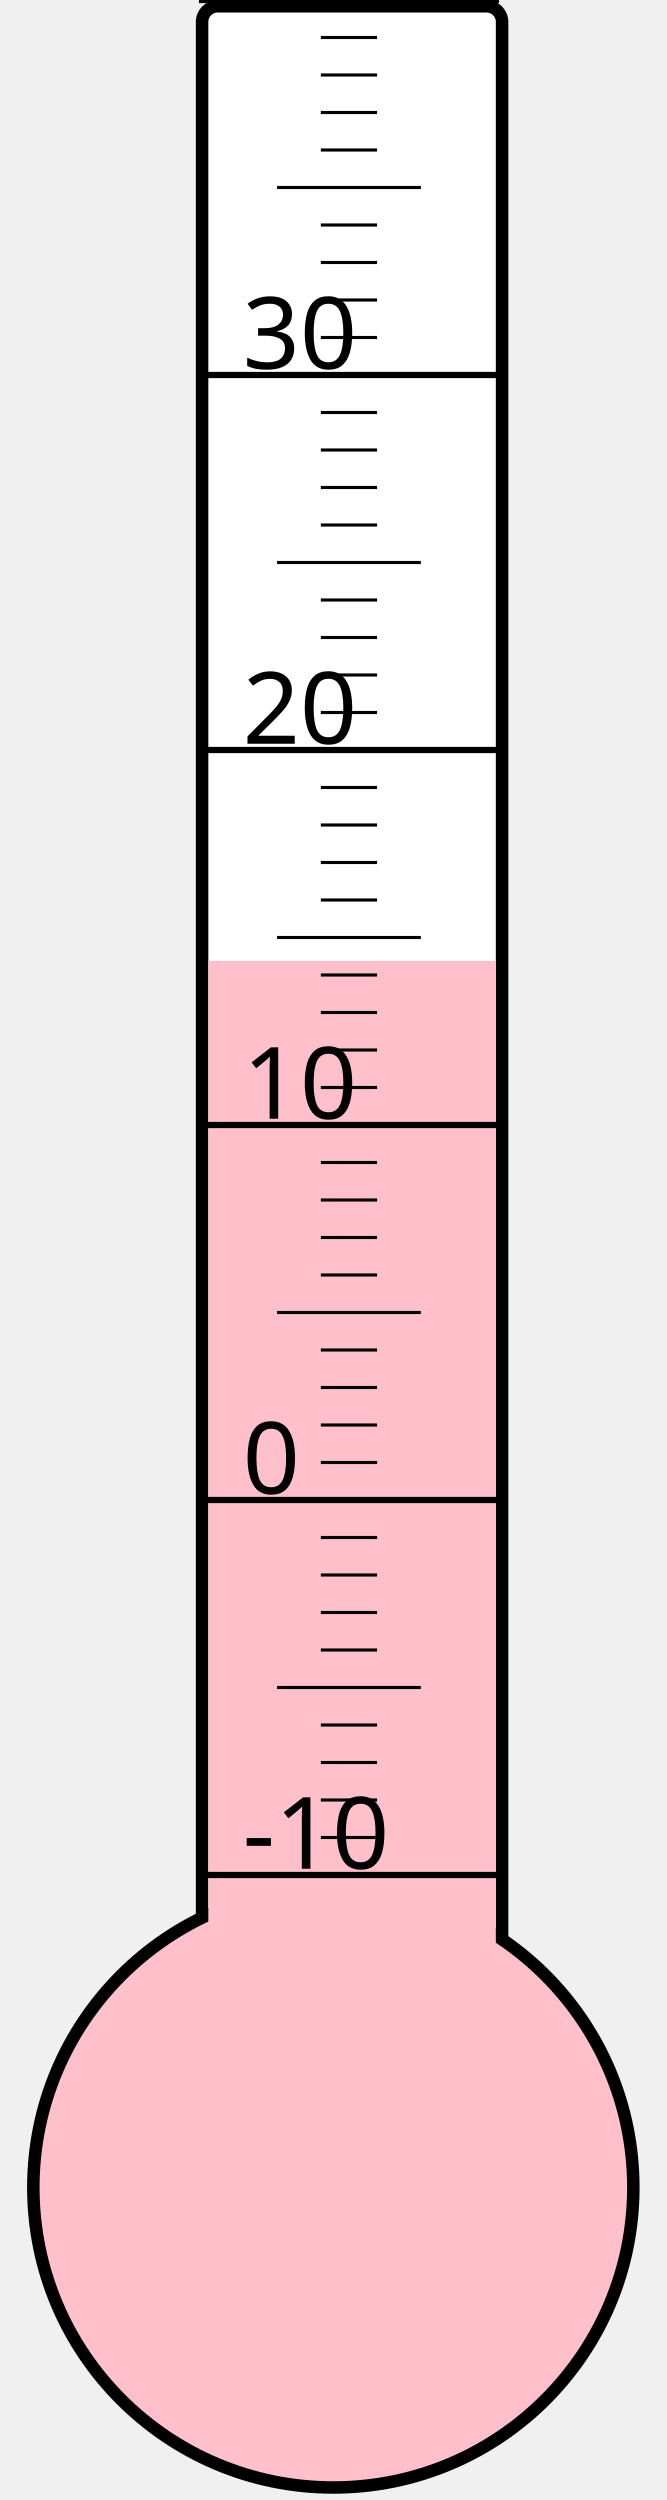
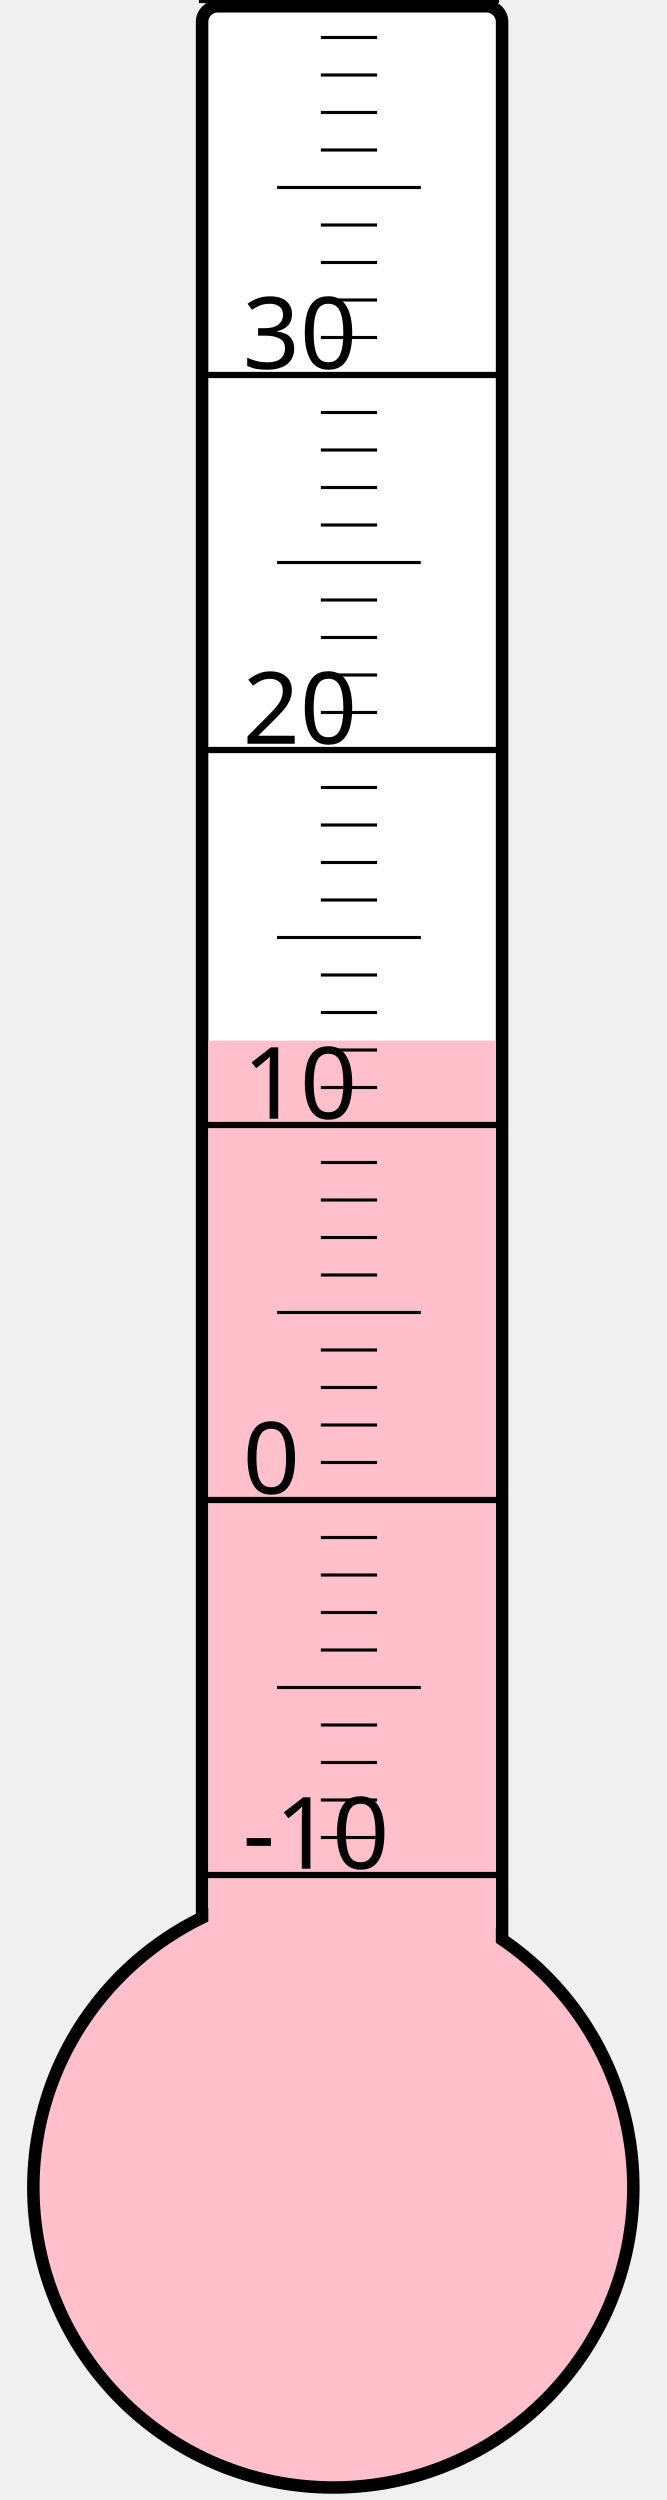
<svg xmlns="http://www.w3.org/2000/svg" width="40px" height="150px" viewBox="0 0 200 800">
  <rect width="200" height="800" x="0" y="0" style="fill: #ffffeb; fill-opacity: 0;" />
  <rect width="96" height="680" x="58" y="2" rx="5" ry="5" style="fill: white; fill-opacity: 1; stroke: black; stroke-width: 4;" />
  <circle cx="100" cy="700" r="96" style="fill: pink; stroke: black; stroke-width: 4;" />
-   <rect width="92" height="392.5" x="60" y="307.5" style="fill: pink; fill-opacity: 1; stroke-width: 0;" />
+   <rect width="92" height="367.0" x="60" y="333.0" style="fill: pink; fill-opacity: 1; stroke-width: 0;" />
  <text x="71" y="598" style="font-family: sans-serif; font-size: 24pt;">-10</text>
  <text x="71" y="478" style="font-family: sans-serif; font-size: 24pt;">0</text>
  <text x="71" y="358" style="font-family: sans-serif; font-size: 24pt;">10</text>
  <text x="71" y="238" style="font-family: sans-serif; font-size: 24pt;">20</text>
  <text x="71" y="118" style="font-family: sans-serif; font-size: 24pt;">30</text>
  <g style="stroke: black;">
    <line x1="57" y1="600" x2="153" y2="600" style="stroke-width: 2;" />
    <line x1="96" y1="588" x2="114" y2="588" style="stroke-width: 1;" />
    <line x1="96" y1="576" x2="114" y2="576" style="stroke-width: 1;" />
    <line x1="96" y1="564" x2="114" y2="564" style="stroke-width: 1;" />
    <line x1="96" y1="552" x2="114" y2="552" style="stroke-width: 1;" />
    <line x1="82" y1="540" x2="128" y2="540" style="stroke-width: 1;" />
    <line x1="96" y1="528" x2="114" y2="528" style="stroke-width: 1;" />
    <line x1="96" y1="516" x2="114" y2="516" style="stroke-width: 1;" />
    <line x1="96" y1="504" x2="114" y2="504" style="stroke-width: 1;" />
    <line x1="96" y1="492" x2="114" y2="492" style="stroke-width: 1;" />
    <line x1="57" y1="480" x2="153" y2="480" style="stroke-width: 2;" />
    <line x1="96" y1="468" x2="114" y2="468" style="stroke-width: 1;" />
    <line x1="96" y1="456" x2="114" y2="456" style="stroke-width: 1;" />
    <line x1="96" y1="444" x2="114" y2="444" style="stroke-width: 1;" />
    <line x1="96" y1="432" x2="114" y2="432" style="stroke-width: 1;" />
    <line x1="82" y1="420" x2="128" y2="420" style="stroke-width: 1;" />
    <line x1="96" y1="408" x2="114" y2="408" style="stroke-width: 1;" />
    <line x1="96" y1="396" x2="114" y2="396" style="stroke-width: 1;" />
    <line x1="96" y1="384" x2="114" y2="384" style="stroke-width: 1;" />
    <line x1="96" y1="372" x2="114" y2="372" style="stroke-width: 1;" />
    <line x1="57" y1="360" x2="153" y2="360" style="stroke-width: 2;" />
    <line x1="96" y1="348" x2="114" y2="348" style="stroke-width: 1;" />
    <line x1="96" y1="336" x2="114" y2="336" style="stroke-width: 1;" />
    <line x1="96" y1="324" x2="114" y2="324" style="stroke-width: 1;" />
    <line x1="96" y1="312" x2="114" y2="312" style="stroke-width: 1;" />
    <line x1="82" y1="300" x2="128" y2="300" style="stroke-width: 1;" />
    <line x1="96" y1="288" x2="114" y2="288" style="stroke-width: 1;" />
    <line x1="96" y1="276" x2="114" y2="276" style="stroke-width: 1;" />
    <line x1="96" y1="264" x2="114" y2="264" style="stroke-width: 1;" />
    <line x1="96" y1="252" x2="114" y2="252" style="stroke-width: 1;" />
    <line x1="57" y1="240" x2="153" y2="240" style="stroke-width: 2;" />
    <line x1="96" y1="228" x2="114" y2="228" style="stroke-width: 1;" />
    <line x1="96" y1="216" x2="114" y2="216" style="stroke-width: 1;" />
    <line x1="96" y1="204" x2="114" y2="204" style="stroke-width: 1;" />
    <line x1="96" y1="192" x2="114" y2="192" style="stroke-width: 1;" />
    <line x1="82" y1="180" x2="128" y2="180" style="stroke-width: 1;" />
    <line x1="96" y1="168" x2="114" y2="168" style="stroke-width: 1;" />
    <line x1="96" y1="156" x2="114" y2="156" style="stroke-width: 1;" />
    <line x1="96" y1="144" x2="114" y2="144" style="stroke-width: 1;" />
    <line x1="96" y1="132" x2="114" y2="132" style="stroke-width: 1;" />
    <line x1="57" y1="120" x2="153" y2="120" style="stroke-width: 2;" />
    <line x1="96" y1="108" x2="114" y2="108" style="stroke-width: 1;" />
    <line x1="96" y1="96" x2="114" y2="96" style="stroke-width: 1;" />
    <line x1="96" y1="84" x2="114" y2="84" style="stroke-width: 1;" />
    <line x1="96" y1="72" x2="114" y2="72" style="stroke-width: 1;" />
    <line x1="82" y1="60" x2="128" y2="60" style="stroke-width: 1;" />
    <line x1="96" y1="48" x2="114" y2="48" style="stroke-width: 1;" />
    <line x1="96" y1="36" x2="114" y2="36" style="stroke-width: 1;" />
    <line x1="96" y1="24" x2="114" y2="24" style="stroke-width: 1;" />
    <line x1="96" y1="12" x2="114" y2="12" style="stroke-width: 1;" />
    <line x1="57" y1="0" x2="153" y2="0" style="stroke-width: 2;" />
  </g>
</svg>
